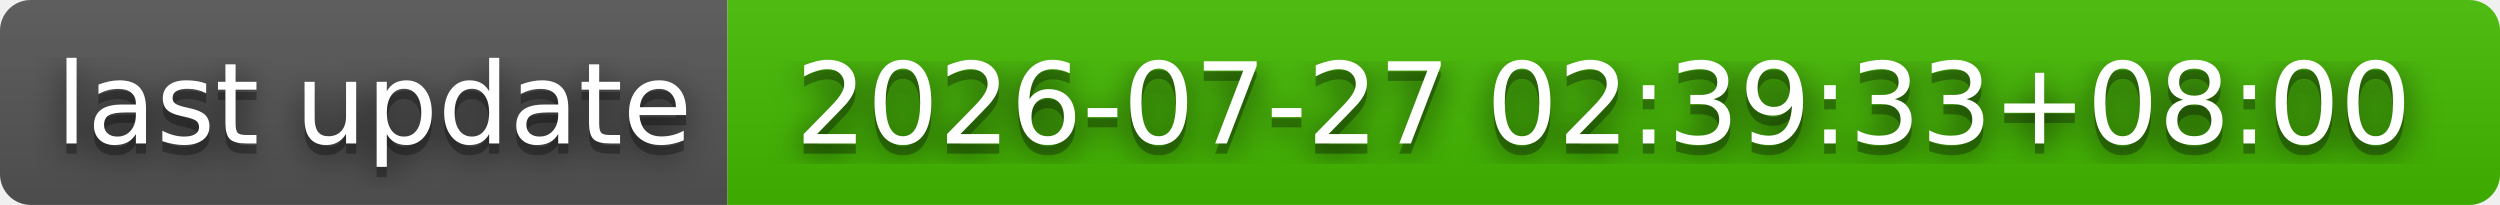
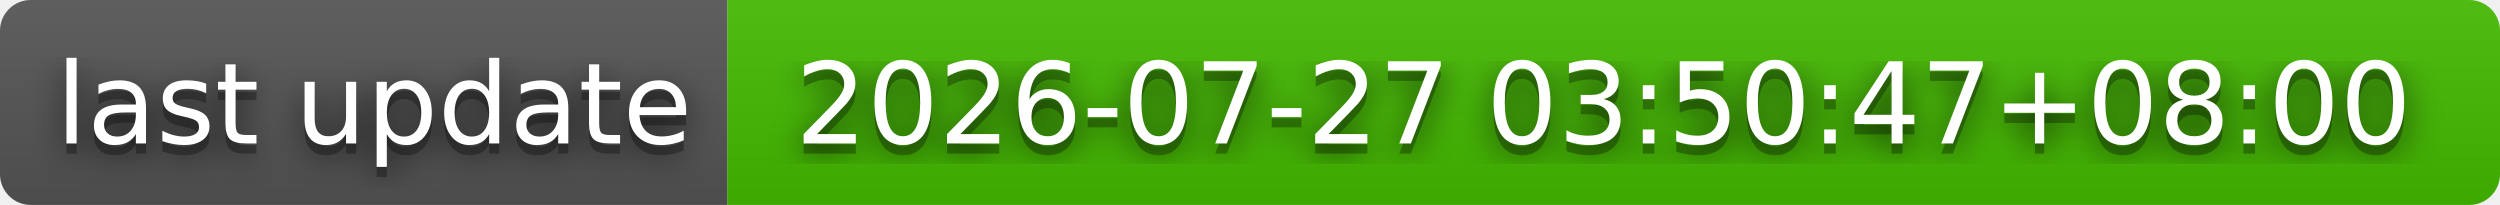
- <svg xmlns="http://www.w3.org/2000/svg" width="244" height="20" role="img" aria-label="last update: 2026-07-27 02:39:33+08:00">
+ <svg xmlns="http://www.w3.org/2000/svg" width="244" height="20" role="img" aria-label="last update: 2026-07-27 03:50:47+08:00">
  <filter id="blur">
    <feGaussianBlur stdDeviation="16" />
  </filter>
  <linearGradient id="s" x2="0" y2="100%">
    <stop offset="0" stop-color="#bbb" stop-opacity=".1" />
    <stop offset="1" stop-opacity=".1" />
  </linearGradient>
  <clipPath id="r">
    <rect width="244" height="20" rx="3" />
  </clipPath>
  <g clip-path="url(#r)">
    <rect width="71" height="20" fill="#555" />
    <rect x="71" width="173" height="20" fill="#4b0" />
    <rect width="244" height="20" fill="url(#s)" />
  </g>
  <g fill="#fff" text-anchor="middle" font-family="Verdana,Geneva,DejaVu Sans,sans-serif" text-rendering="geometricPrecision" font-size="110">
    <g transform="scale(.1)">
      <g aria-hidden="true" fill="#010101">
        <text x="365" y="150" fill-opacity=".8" filter="url(#blur)" textLength="610">last update</text>
        <text x="365" y="150" fill-opacity=".3" textLength="610">last update</text>
      </g>
      <text x="365" y="140" textLength="610">last update</text>
    </g>
    <g transform="scale(.1)">
      <g aria-hidden="true" fill="#010101">
-         <text x="1565" y="150" fill-opacity=".8" filter="url(#blur)" textLength="1630">2026-07-27 02:39:33+08:00</text>
-         <text x="1565" y="150" fill-opacity=".3" textLength="1630">2026-07-27 02:39:33+08:00</text>
+         <text x="1565" y="150" fill-opacity=".8" filter="url(#blur)" textLength="1630">2026-07-27 03:50:47+08:00</text>
+         <text x="1565" y="150" fill-opacity=".3" textLength="1630">2026-07-27 03:50:47+08:00</text>
      </g>
-       <text x="1565" y="140" textLength="1630">2026-07-27 02:39:33+08:00</text>
+       <text x="1565" y="140" textLength="1630">2026-07-27 03:50:47+08:00</text>
    </g>
  </g>
</svg>
